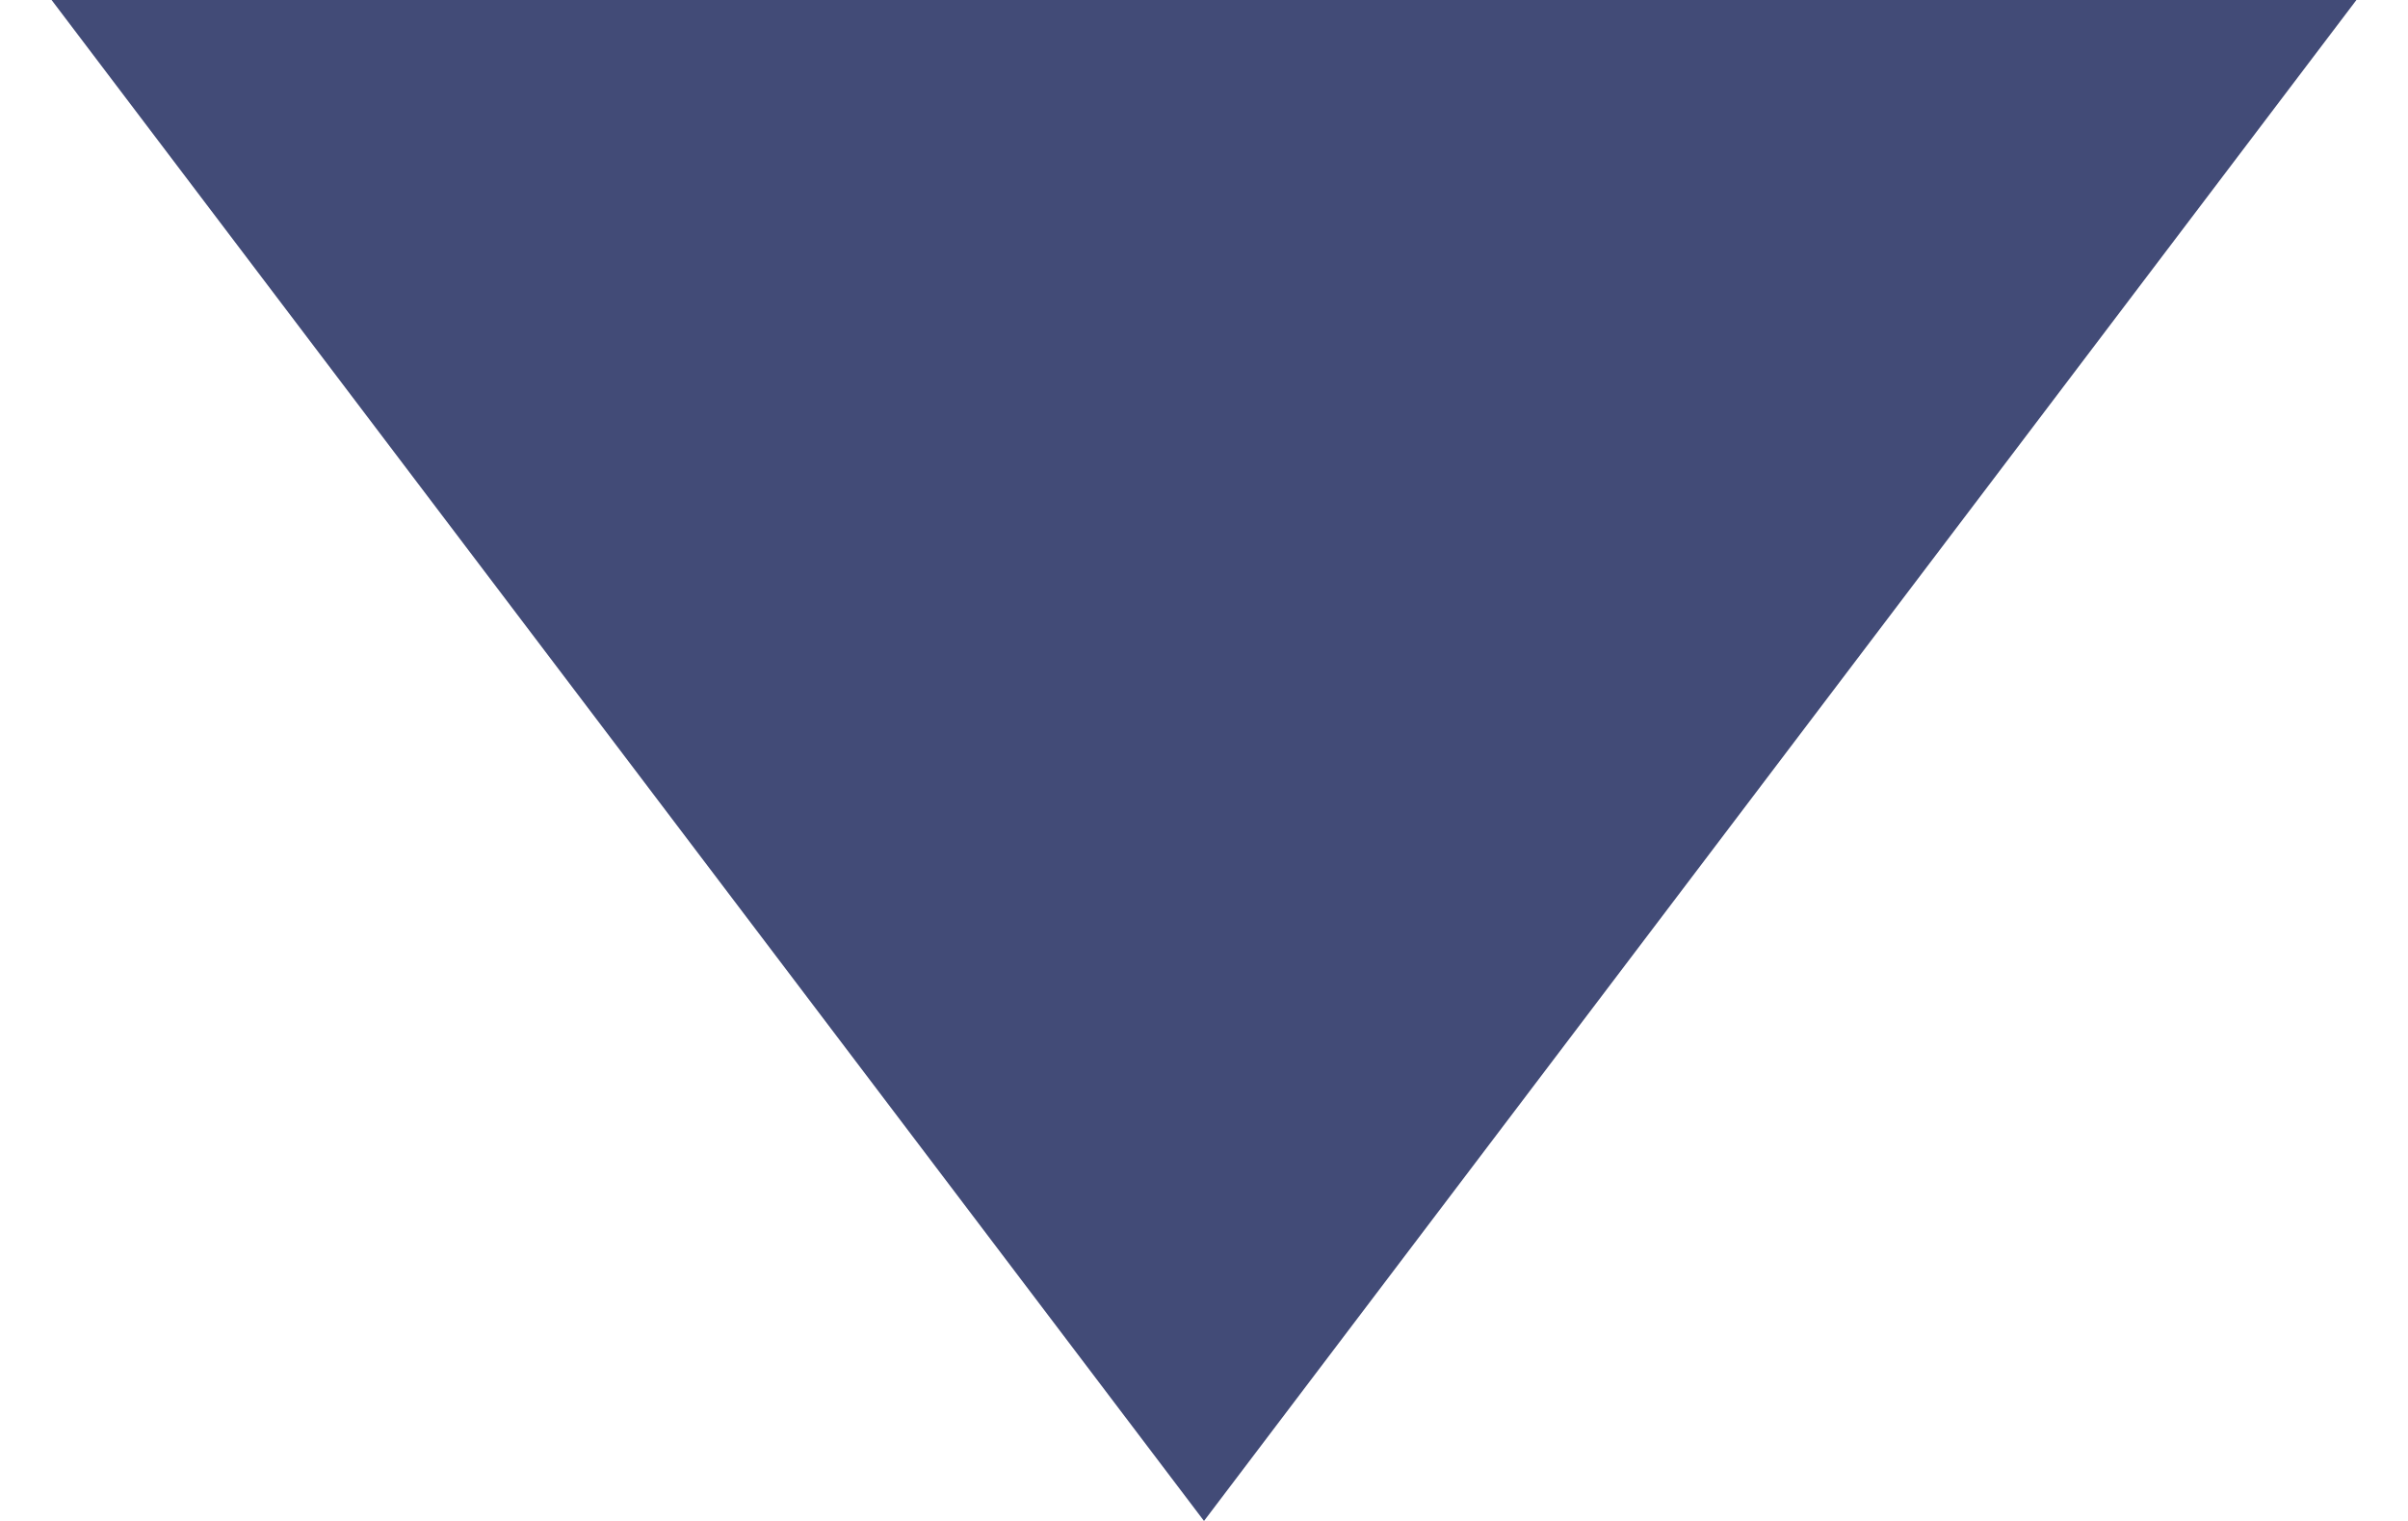
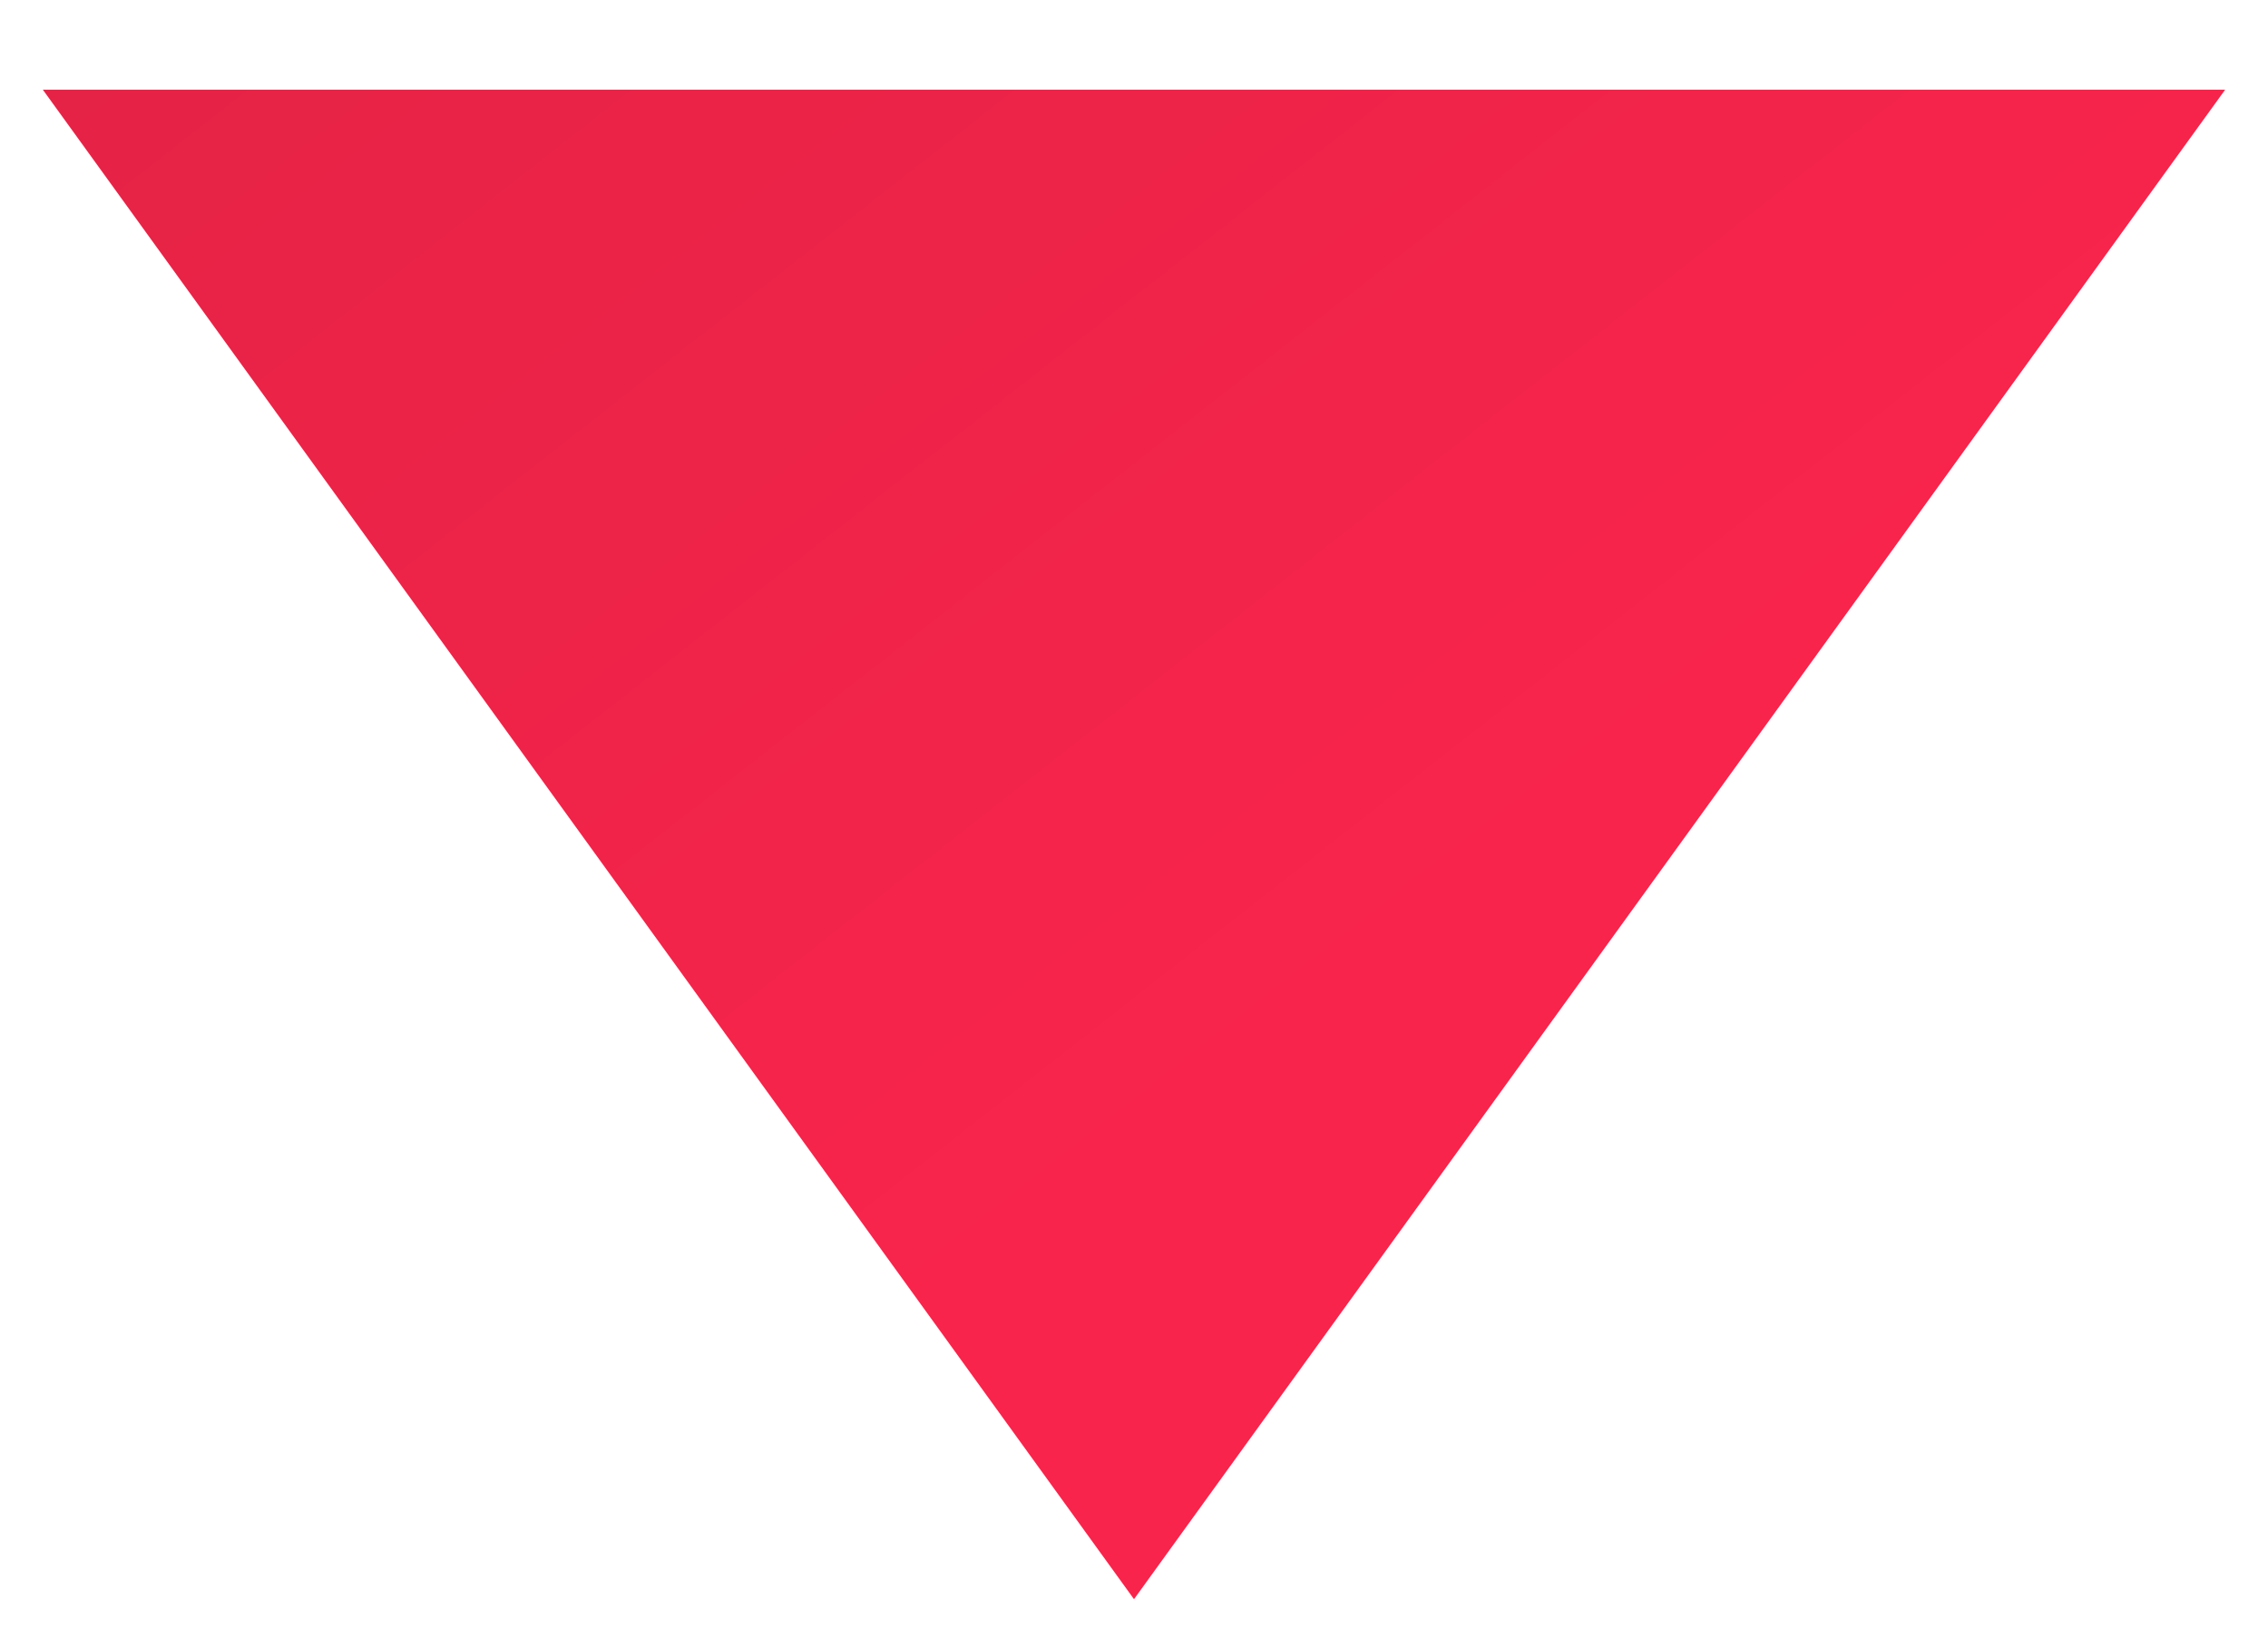
- <svg xmlns="http://www.w3.org/2000/svg" width="19" height="12" viewBox="0 0 19 12" fill="none">
-   <path d="M9.5 12L18.593 0H0.407L9.5 12Z" fill="#424B77" />
+ <svg xmlns="http://www.w3.org/2000/svg" width="18" height="13" viewBox="0 0 18 13" fill="none">
+   <path d="M9 12.695L17.66 0.712H0.34L9 12.695Z" fill="url(#paint0_linear)" />
+   <defs>
+     <linearGradient id="paint0_linear" x1="-48.2" y1="-11.271" x2="-16.546" y2="29.128" gradientUnits="userSpaceOnUse">
+       <stop stop-color="#A61E34" />
+       <stop offset="1" stop-color="#F8244B" />
+     </linearGradient>
+   </defs>
</svg>
